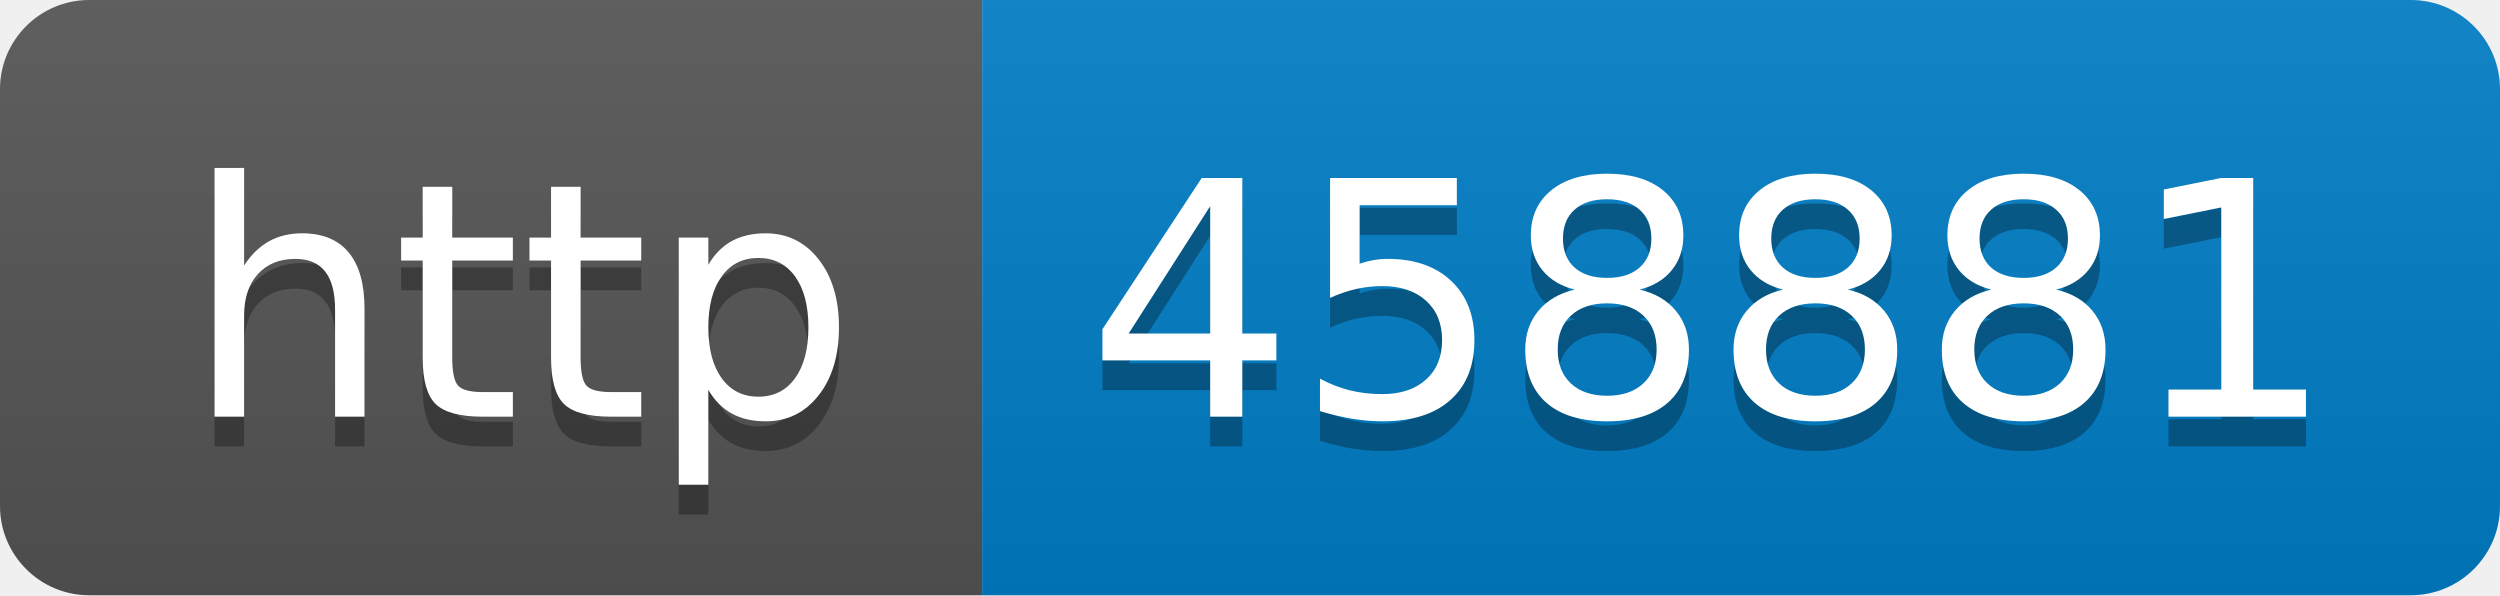
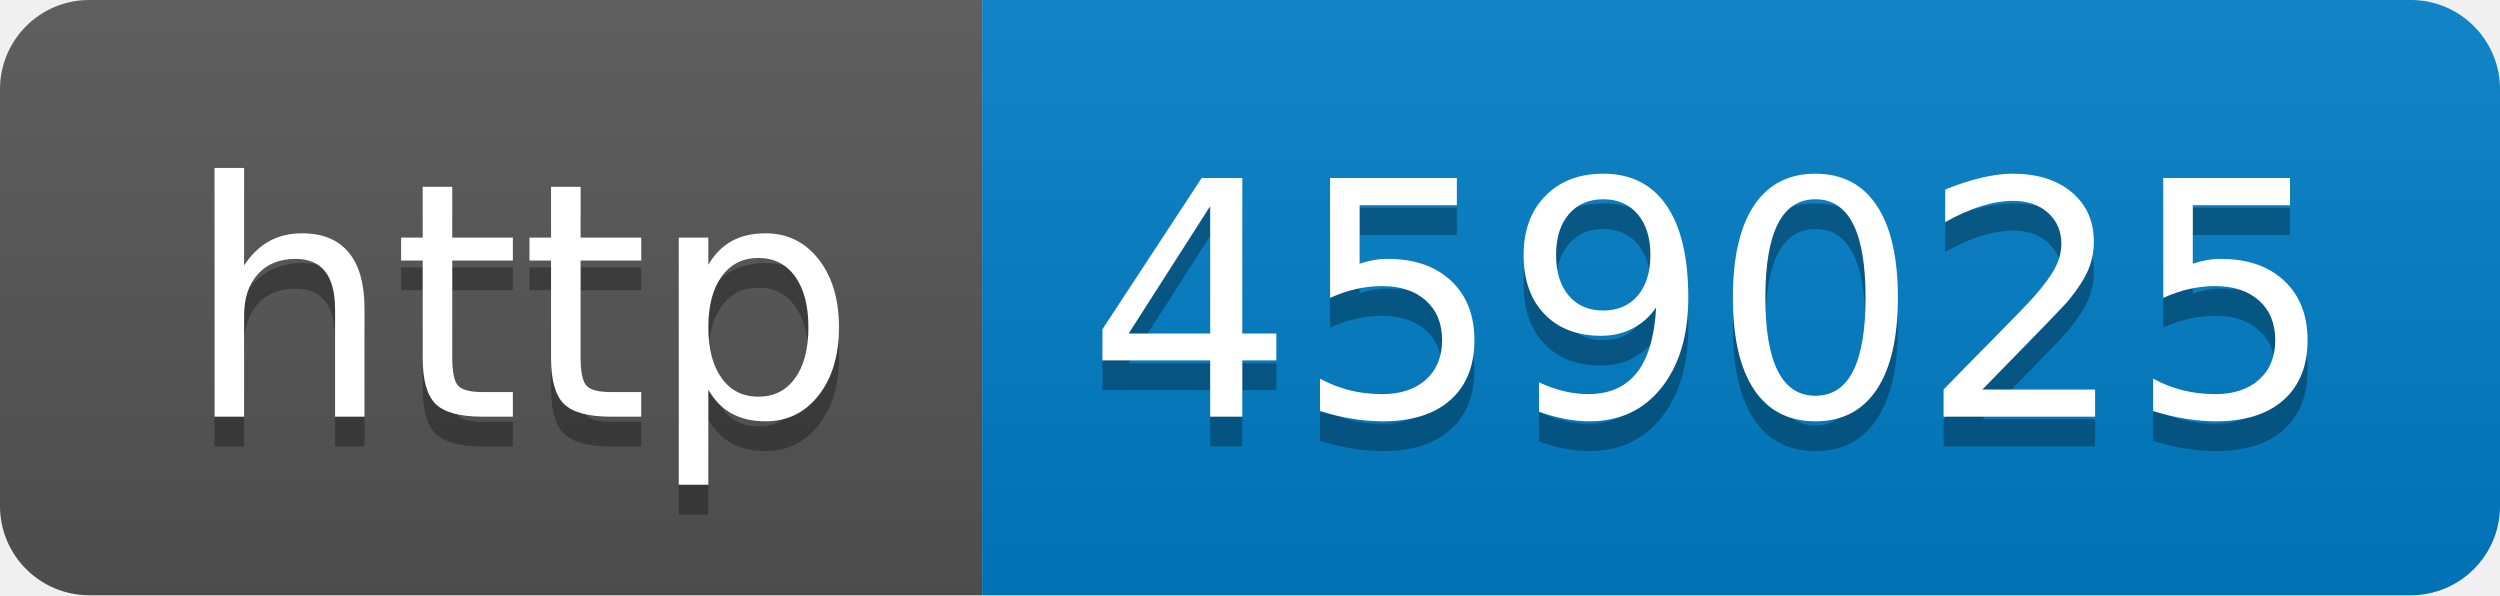
- <svg xmlns="http://www.w3.org/2000/svg" width="84" height="20" role="img" aria-label="http: 458881">
+ <svg xmlns="http://www.w3.org/2000/svg" width="84" height="20" role="img" aria-label="http: 459025">
  <linearGradient id="s" x2="0" y2="100%">
    <stop offset="0" stop-color="#bbb" stop-opacity=".1" />
    <stop offset="1" stop-opacity=".1" />
  </linearGradient>
  <clipPath id="r">
    <rect width="84" height="20" rx="3" fill="#fff" />
  </clipPath>
  <g clip-path="url(#r)">
    <rect width="33" height="20" fill="#555" />
    <rect x="33" width="51" height="20" fill="#007ec6" />
    <rect width="84" height="20" fill="url(#s)" />
  </g>
  <g fill="#fff" text-anchor="middle" font-family="Verdana,Geneva,DejaVu Sans,sans-serif" text-rendering="geometricPrecision" font-size="110">
    <text aria-hidden="true" x="175" y="150" fill="#010101" fill-opacity=".3" transform="scale(.1)" textLength="230">http</text>
    <text x="175" y="140" transform="scale(.1)" fill="#fff" textLength="230">http</text>
-     <text aria-hidden="true" x="575" y="150" fill="#010101" fill-opacity=".3" transform="scale(.1)" textLength="410">458881</text>
-     <text x="575" y="140" transform="scale(.1)" fill="#fff" textLength="410">458881</text>
+     <text aria-hidden="true" x="575" y="150" fill="#010101" fill-opacity=".3" transform="scale(.1)" textLength="410">459025</text>
+     <text x="575" y="140" transform="scale(.1)" fill="#fff" textLength="410">459025</text>
  </g>
</svg>
